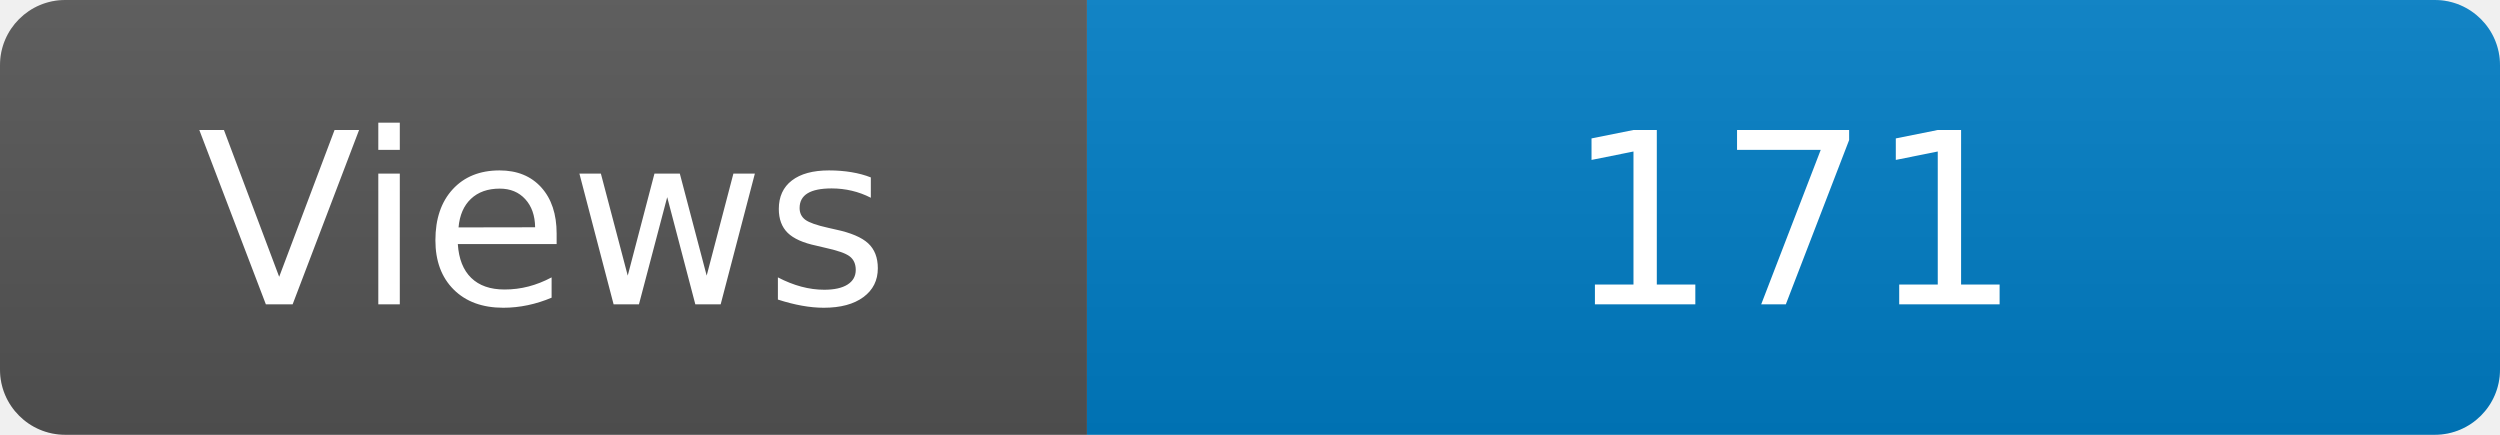
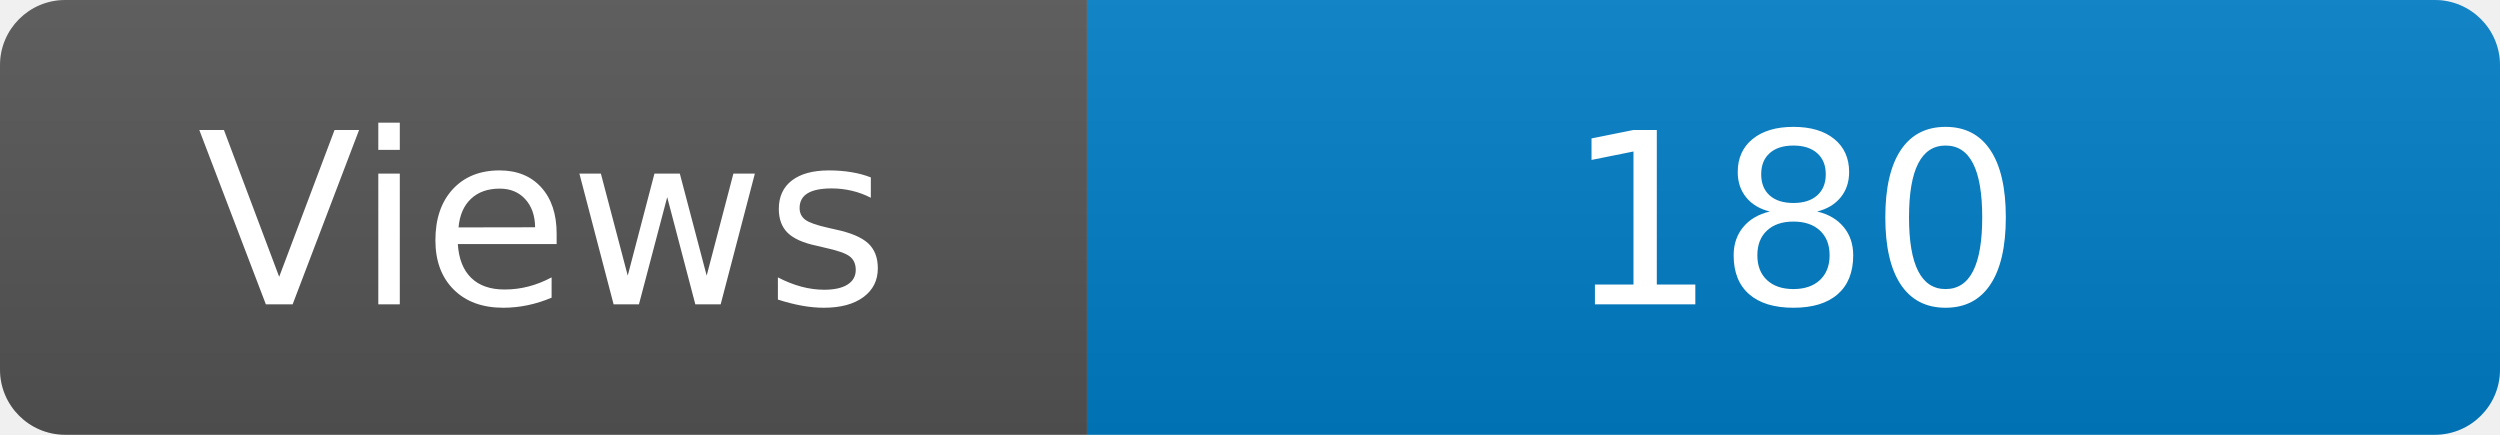
<svg xmlns="http://www.w3.org/2000/svg" width="115" height="20" role="img" aria-label="Maintained?: yes">
  <linearGradient id="s" x2="0" y2="100%">
    <stop offset="0" stop-color="#bbb" stop-opacity=".1" />
    <stop offset="1" stop-opacity=".1" />
  </linearGradient>
  <clipPath id="r">
    <rect width="115" height="20" rx="3" fill="#fff" />
  </clipPath>
  <g clip-path="url(#r)">
    <rect width="50" height="20" fill="#555" />
    <rect x="50" width="160" height="20" fill="#007ec6" />
    <rect width="115" height="20" fill="url(#s)" />
  </g>
  <g fill="#fff" text-anchor="middle" font-family="Verdana,Geneva,DejaVu Sans,sans-serif" font-size="110">
    <text x="250" y="140" transform="scale(.1)" fill="#fff">Views</text>
-     <text x="825" y="140" transform="scale(.1)" fill="#fff">171</text>
+     <text x="825" y="140" transform="scale(.1)" fill="#fff">180</text>
  </g>
</svg>
